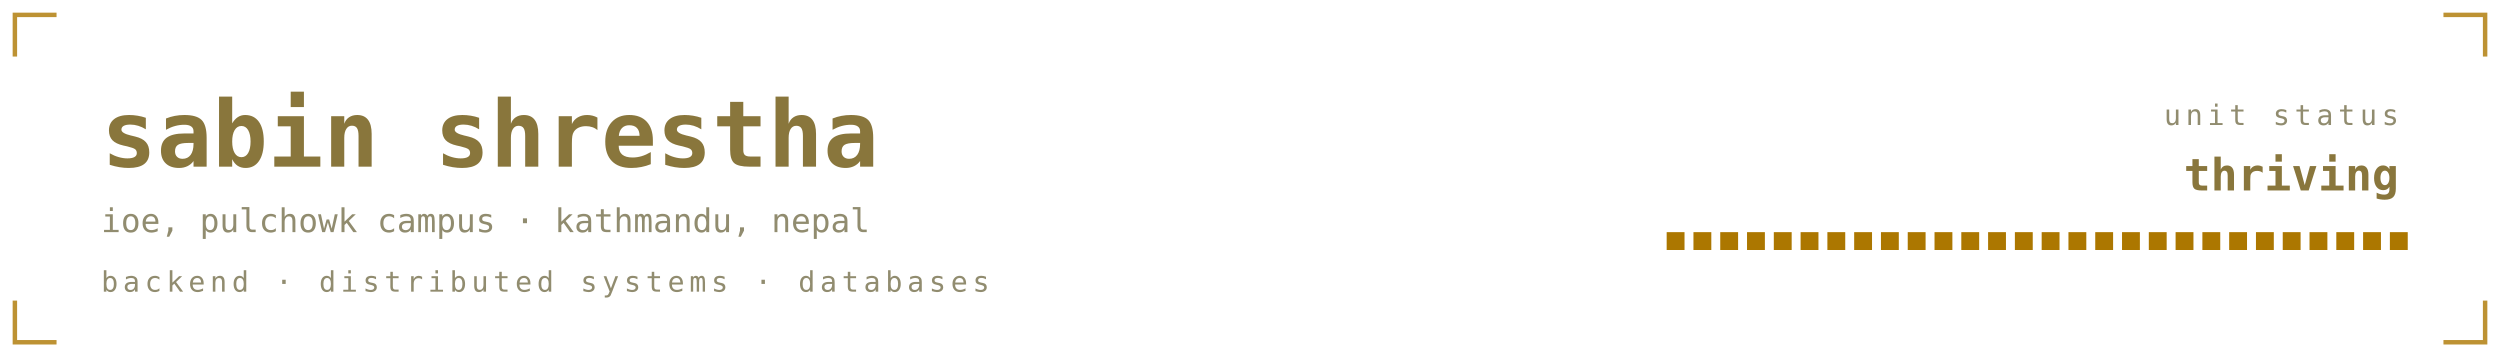
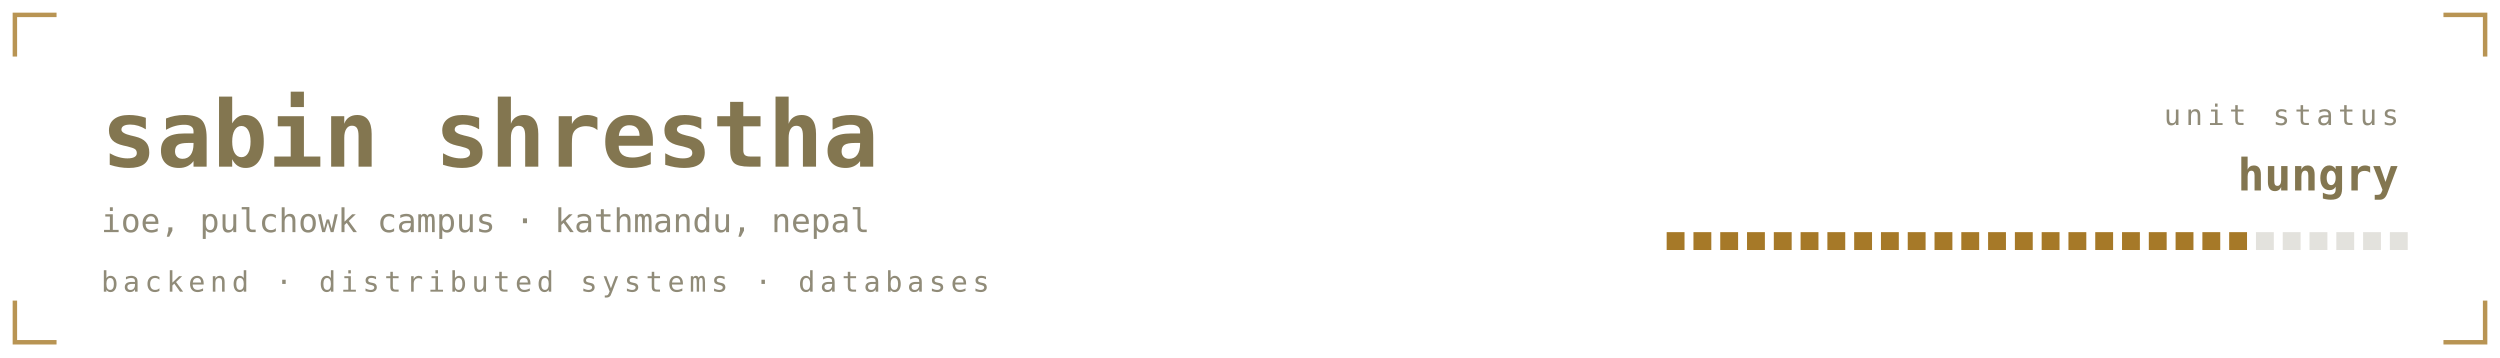
<svg xmlns="http://www.w3.org/2000/svg" viewBox="0 0 840 120" width="840" height="120" role="img" aria-labelledby="bant band">
  <defs>
    <linearGradient id="banbg" x1="0" y1="0" x2="1" y2="1">
-       <stop offset="0" stop-color="#1b211b" />
-       <stop offset="1" stop-color="#0a0c0b" />
+       <stop offset="0" stop-color="#1a1b16" />
+       <stop offset="1" stop-color="#0c0d0b" />
    </linearGradient>
  </defs>
  <style>
    .mono{font-family:ui-monospace,SFMono-Regular,Menlo,Consolas,"DejaVu Sans Mono",monospace}
-     .lbl{font-size:9.5px;letter-spacing:1.6px;fill:#918c6f}
-     .big{font-size:31px;font-weight:700;fill:#89763c}
-     .med{font-size:15px;font-weight:700;fill:#89763c}
-     .sm{font-size:11px;fill:#89763c}
-     .dim{font-size:11px;fill:#918c6f}
+     .lbl{font-size:9.5px;letter-spacing:1.6px;fill:#908b78}
+     .big{font-size:31px;font-weight:700;fill:#837650}
+     .med{font-size:15px;font-weight:700;fill:#837650}
+     .sm{font-size:11px;fill:#837650}
+     .dim{font-size:11px;fill:#908b78}
    
    .pulse{animation:pulse 3.4s ease-in-out infinite}
    @keyframes pulse{0%,100%{opacity:1}50%{opacity:.62}}
</style>
-   <path d="M5 19V5H19M821 5H835V19M835 101V115H821M19 115H5V101" fill="none" stroke="#ac7700" stroke-width="1.5" stroke-opacity="0.8" />
+   <path d="M5 19V5H19M821 5H835V19M835 101V115H821M19 115H5V101" fill="none" stroke="#a67928" stroke-width="1.5" stroke-opacity="0.8" />
  <text class="mono big" x="34" y="56">sabin shrestha</text>
  <text class="mono dim" x="34" y="78">ioe, pulchowk campus · kathmandu, nepal</text>
  <text class="mono lbl" x="34" y="98">backend · distributed systems · databases</text>
  <text class="mono lbl" x="806" y="42" text-anchor="end">unit status</text>
-   <text class="mono med pulse" x="806" y="64" text-anchor="end" fill="#ac7700">thriving</text>
-   <rect x="560" y="78" width="6" height="6" fill="#ac7700" opacity="1" />
-   <rect x="569" y="78" width="6" height="6" fill="#ac7700" opacity="1" />
-   <rect x="578" y="78" width="6" height="6" fill="#ac7700" opacity="1" />
-   <rect x="587" y="78" width="6" height="6" fill="#ac7700" opacity="1" />
-   <rect x="596" y="78" width="6" height="6" fill="#ac7700" opacity="1" />
-   <rect x="605" y="78" width="6" height="6" fill="#ac7700" opacity="1" />
-   <rect x="614" y="78" width="6" height="6" fill="#ac7700" opacity="1" />
-   <rect x="623" y="78" width="6" height="6" fill="#ac7700" opacity="1" />
-   <rect x="632" y="78" width="6" height="6" fill="#ac7700" opacity="1" />
-   <rect x="641" y="78" width="6" height="6" fill="#ac7700" opacity="1" />
-   <rect x="650" y="78" width="6" height="6" fill="#ac7700" opacity="1" />
-   <rect x="659" y="78" width="6" height="6" fill="#ac7700" opacity="1" />
-   <rect x="668" y="78" width="6" height="6" fill="#ac7700" opacity="1" />
-   <rect x="677" y="78" width="6" height="6" fill="#ac7700" opacity="1" />
-   <rect x="686" y="78" width="6" height="6" fill="#ac7700" opacity="1" />
-   <rect x="695" y="78" width="6" height="6" fill="#ac7700" opacity="1" />
-   <rect x="704" y="78" width="6" height="6" fill="#ac7700" opacity="1" />
-   <rect x="713" y="78" width="6" height="6" fill="#ac7700" opacity="1" />
-   <rect x="722" y="78" width="6" height="6" fill="#ac7700" opacity="1" />
-   <rect x="731" y="78" width="6" height="6" fill="#ac7700" opacity="1" />
-   <rect x="740" y="78" width="6" height="6" fill="#ac7700" opacity="1" />
-   <rect x="749" y="78" width="6" height="6" fill="#ac7700" opacity="1" />
-   <rect x="758" y="78" width="6" height="6" fill="#ac7700" opacity="1" />
-   <rect x="767" y="78" width="6" height="6" fill="#ac7700" opacity="1" />
-   <rect x="776" y="78" width="6" height="6" fill="#ac7700" opacity="1" />
-   <rect x="785" y="78" width="6" height="6" fill="#ac7700" opacity="1" />
-   <rect x="794" y="78" width="6" height="6" fill="#ac7700" opacity="1" />
-   <rect x="803" y="78" width="6" height="6" fill="#ac7700" opacity="1" />
+   <text class="mono med pulse" x="806" y="64" text-anchor="end" fill="#a67928">hungry</text>
+   <rect x="560" y="78" width="6" height="6" fill="#a67928" opacity="1" />
+   <rect x="569" y="78" width="6" height="6" fill="#a67928" opacity="1" />
+   <rect x="578" y="78" width="6" height="6" fill="#a67928" opacity="1" />
+   <rect x="587" y="78" width="6" height="6" fill="#a67928" opacity="1" />
+   <rect x="596" y="78" width="6" height="6" fill="#a67928" opacity="1" />
+   <rect x="605" y="78" width="6" height="6" fill="#a67928" opacity="1" />
+   <rect x="614" y="78" width="6" height="6" fill="#a67928" opacity="1" />
+   <rect x="623" y="78" width="6" height="6" fill="#a67928" opacity="1" />
+   <rect x="632" y="78" width="6" height="6" fill="#a67928" opacity="1" />
+   <rect x="641" y="78" width="6" height="6" fill="#a67928" opacity="1" />
+   <rect x="650" y="78" width="6" height="6" fill="#a67928" opacity="1" />
+   <rect x="659" y="78" width="6" height="6" fill="#a67928" opacity="1" />
+   <rect x="668" y="78" width="6" height="6" fill="#a67928" opacity="1" />
+   <rect x="677" y="78" width="6" height="6" fill="#a67928" opacity="1" />
+   <rect x="686" y="78" width="6" height="6" fill="#a67928" opacity="1" />
+   <rect x="695" y="78" width="6" height="6" fill="#a67928" opacity="1" />
+   <rect x="704" y="78" width="6" height="6" fill="#a67928" opacity="1" />
+   <rect x="713" y="78" width="6" height="6" fill="#a67928" opacity="1" />
+   <rect x="722" y="78" width="6" height="6" fill="#a67928" opacity="1" />
+   <rect x="731" y="78" width="6" height="6" fill="#a67928" opacity="1" />
+   <rect x="740" y="78" width="6" height="6" fill="#a67928" opacity="1" />
+   <rect x="749" y="78" width="6" height="6" fill="#a67928" opacity="1" />
+   <rect x="758" y="78" width="6" height="6" fill="#908b78" opacity="0.25" />
+   <rect x="767" y="78" width="6" height="6" fill="#908b78" opacity="0.25" />
+   <rect x="776" y="78" width="6" height="6" fill="#908b78" opacity="0.25" />
+   <rect x="785" y="78" width="6" height="6" fill="#908b78" opacity="0.25" />
+   <rect x="794" y="78" width="6" height="6" fill="#908b78" opacity="0.25" />
+   <rect x="803" y="78" width="6" height="6" fill="#908b78" opacity="0.25" />
</svg>
